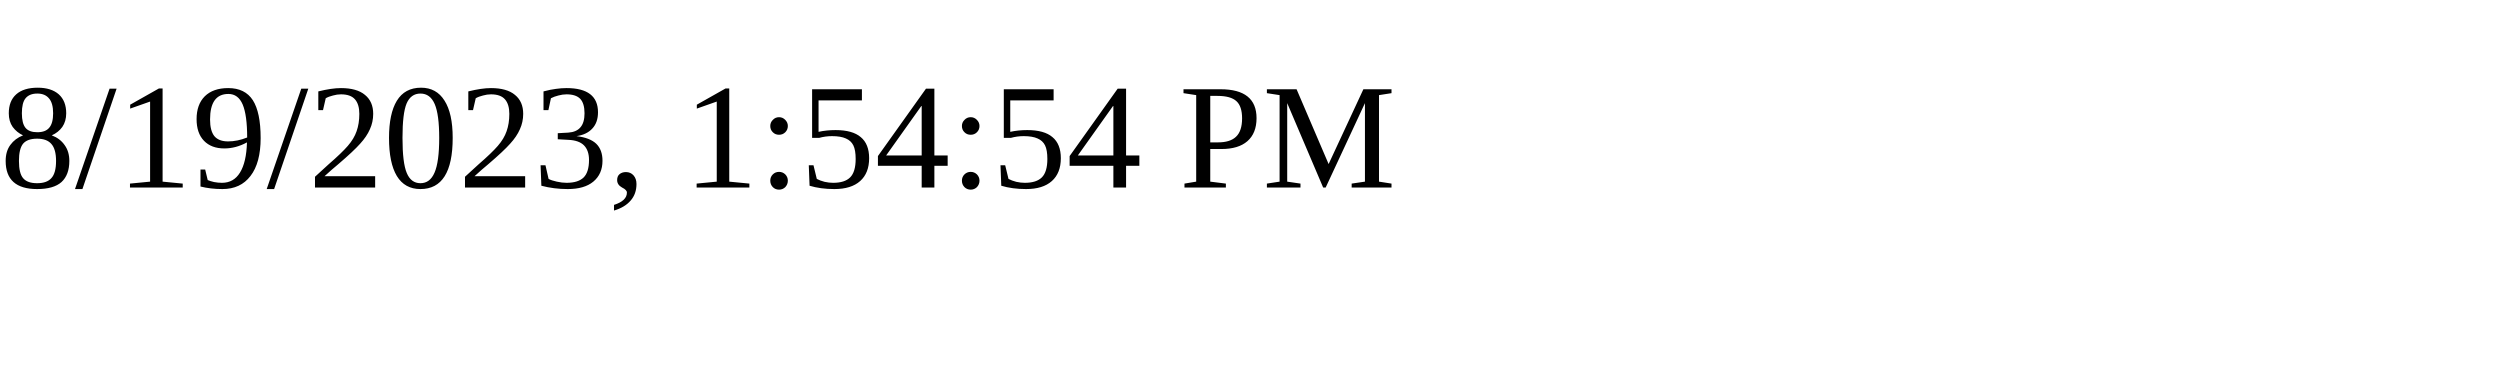
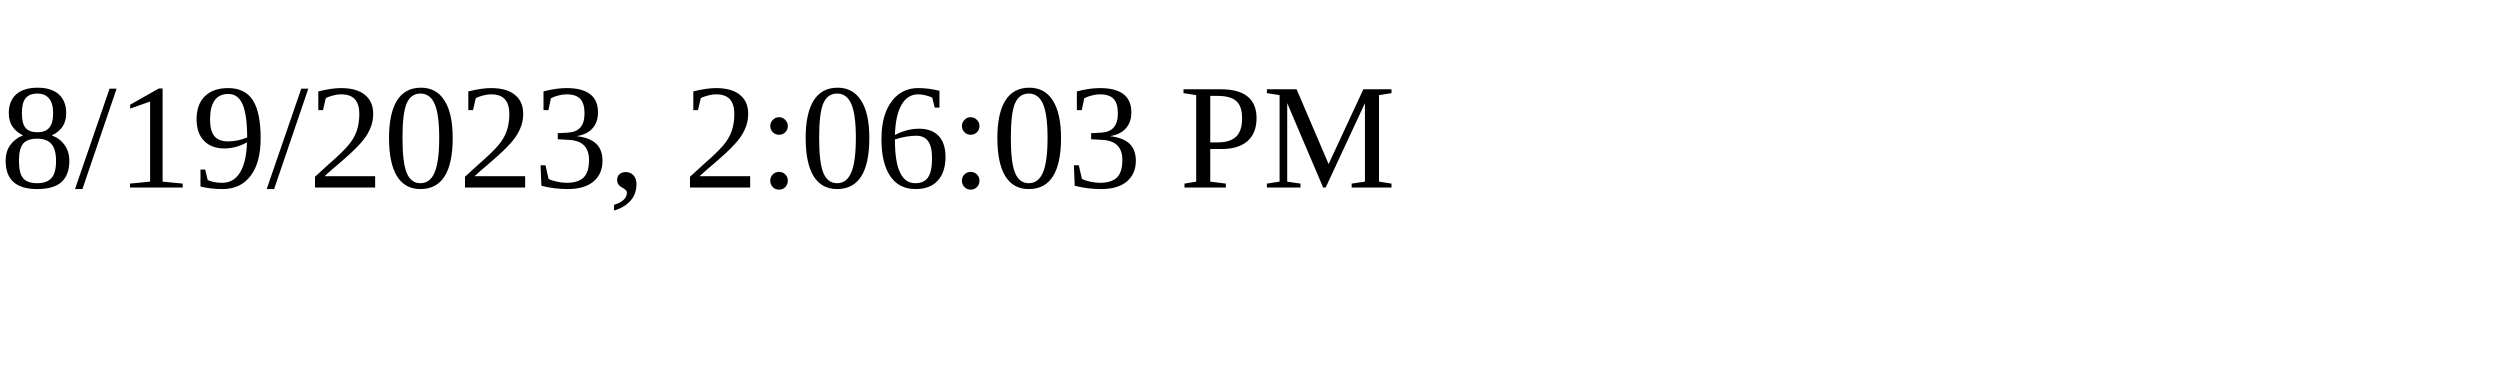
<svg xmlns="http://www.w3.org/2000/svg" height="30" width="200">
-   <text x="0" y="15">8/19/2023, 1:54:54 PM</text>
+   <text x="0" y="15">8/19/2023, 2:06:03 PM</text>
</svg>
